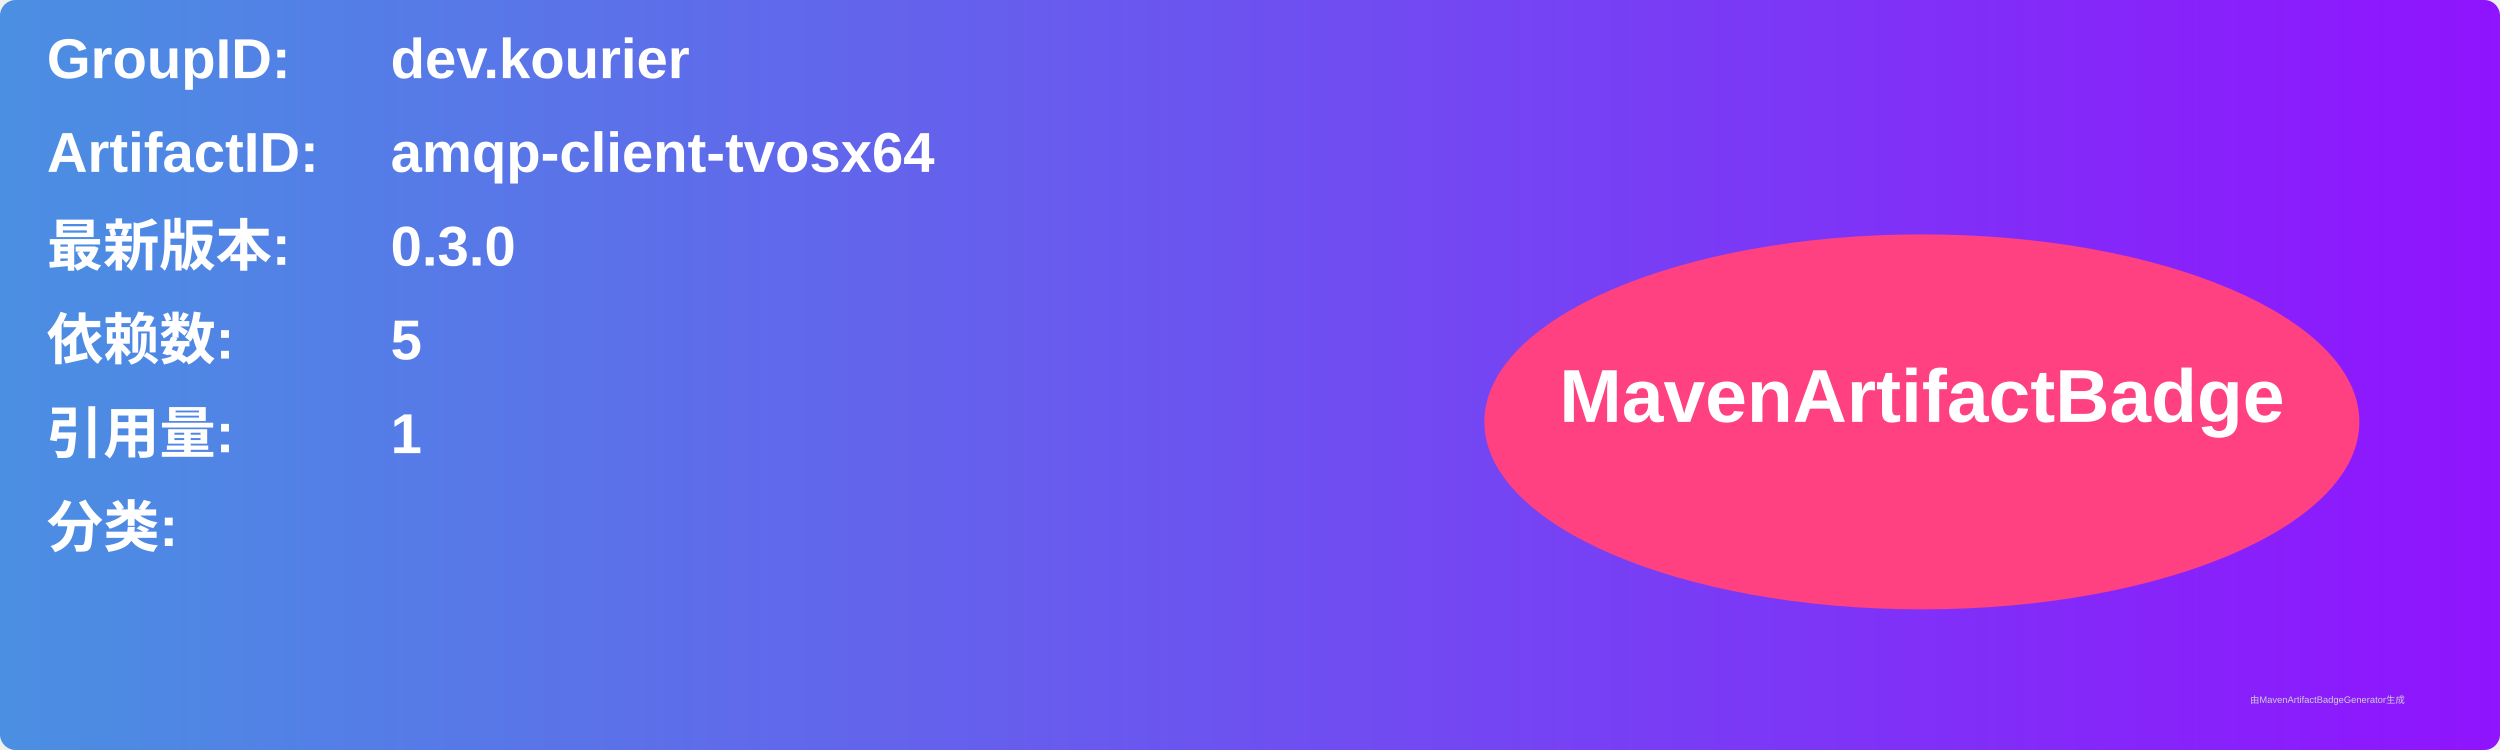
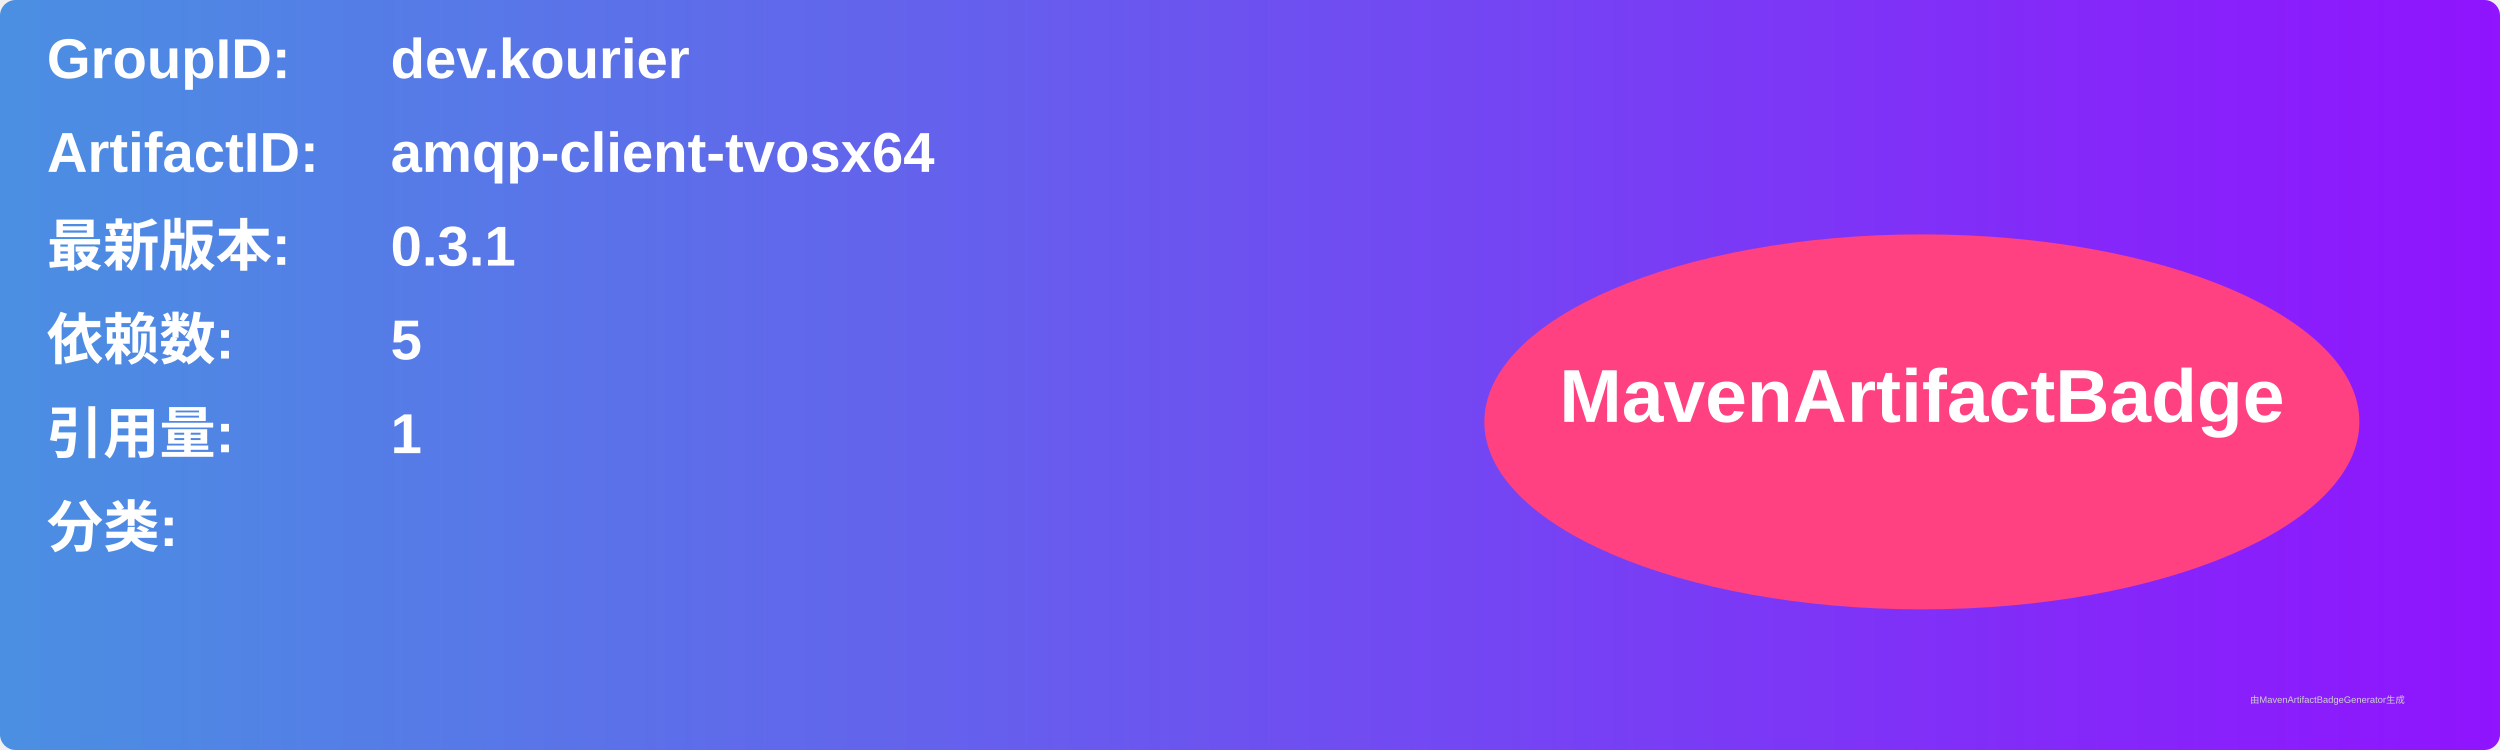
<svg xmlns="http://www.w3.org/2000/svg" width="800" height="240" viewBox="0 0 800 240">
  <linearGradient id="grad" x1="0%" y1="0%" x2="100%" y2="0%">
    <stop offset="0%" stop-color="#4a90e2" />
    <stop offset="100%" stop-color="#9013fe" />
  </linearGradient>
  <rect width="100%" height="100%" rx="5" ry="5" fill="url(#grad)" />
  <g transform="translate(15, 15)">
    <text x="0" y="10" font-family="Arial" font-size="18" fill="white" font-weight="bold" width="260">GroupID:</text>
    <text x="110" y="10" font-family="Arial" font-size="18" fill="white" font-weight="bold" width="460">dev.kourier</text>
    <text x="0" y="40" font-family="Arial" font-size="18" fill="white" font-weight="bold" width="260">ArtifactID:</text>
    <text x="110" y="40" font-family="Arial" font-size="18" fill="white" font-weight="bold" width="460">amqp-client-tvosx64</text>
    <text x="0" y="70" font-family="Arial" font-size="18" fill="white" font-weight="bold">最新版本:</text>
    <text x="110" y="70" font-family="Arial" font-size="18" fill="white" font-weight="bold">
-       <tspan font-weight="bold">0.3.0</tspan>
+       <tspan font-weight="bold">0.3.1</tspan>
    </text>
    <text x="0" y="100" font-family="Arial" font-size="18" fill="white" font-weight="bold">依赖数: </text>
    <text x="110" y="100" font-family="Arial" font-size="18" fill="white">
      <tspan font-weight="bold">5</tspan>
    </text>
    <text x="0" y="130" font-family="Arial" font-size="18" fill="white" font-weight="bold">引用量: </text>
    <text x="110" y="130" font-family="Arial" font-size="18" fill="white">
      <tspan font-weight="bold">1</tspan>
    </text>
    <text x="0" y="160" font-family="Arial" font-size="18" fill="white" font-weight="bold">分类:</text>
    <text x="10" y="190" font-family="Arial" font-size="10" fill="white">
      <tspan font-weight="bold" />
    </text>
    <ellipse cx="600" cy="120" rx="140" ry="60" fill="#ff4081" />
    <text x="600" y="120" text-anchor="middle" font-family="Arial" font-size="24" fill="white" font-weight="bold">MavenArtifactBadge</text>
  </g>
  <text x="720" y="225" font-family="Arial" font-size="3" fill="#d0d0d0">由MavenArtifactBadgeGenerator生成</text>
</svg>
